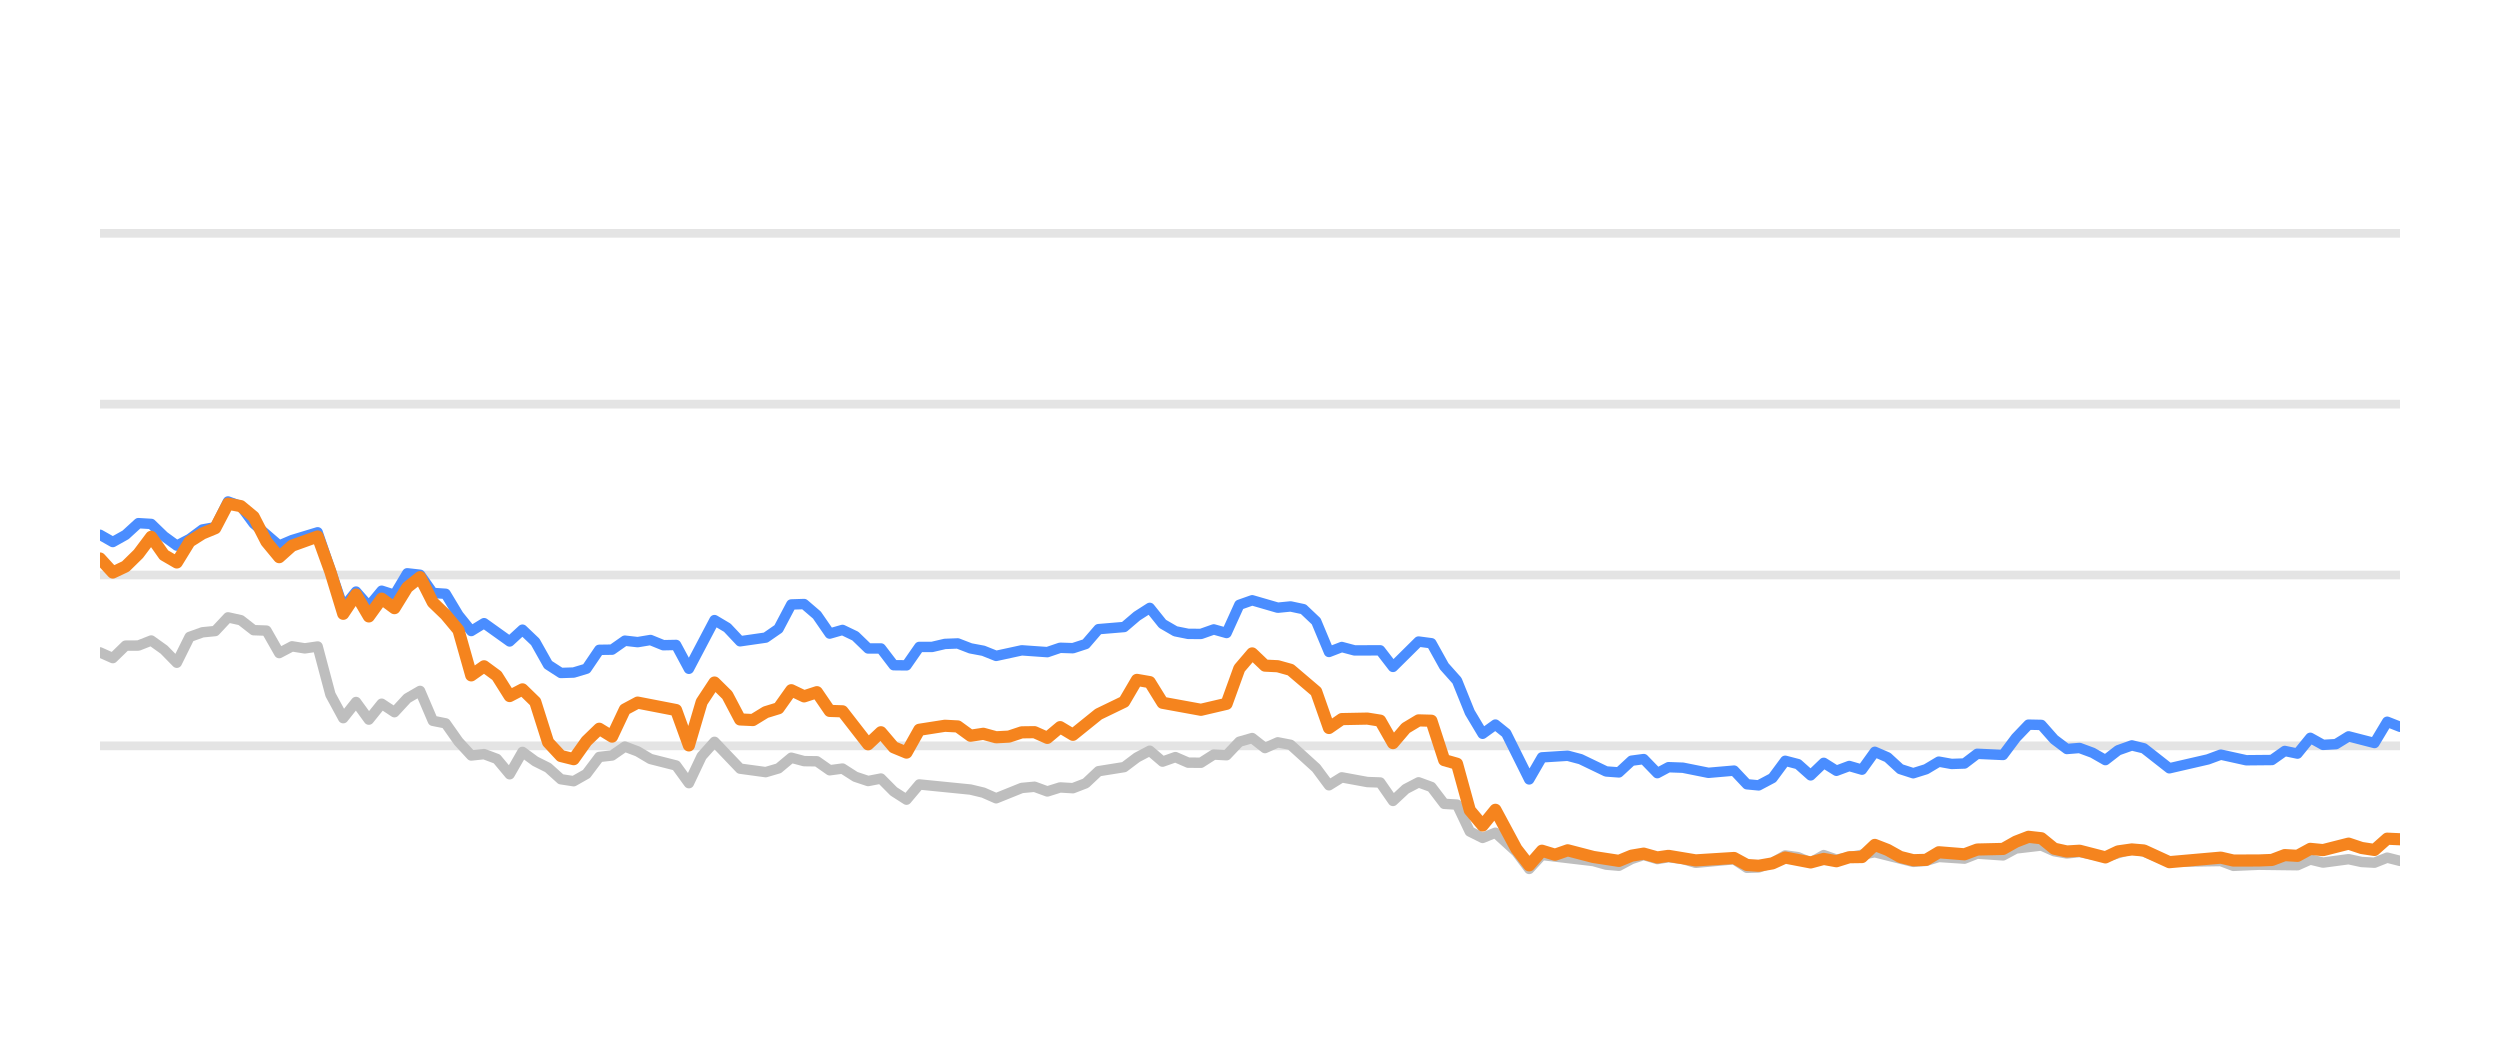
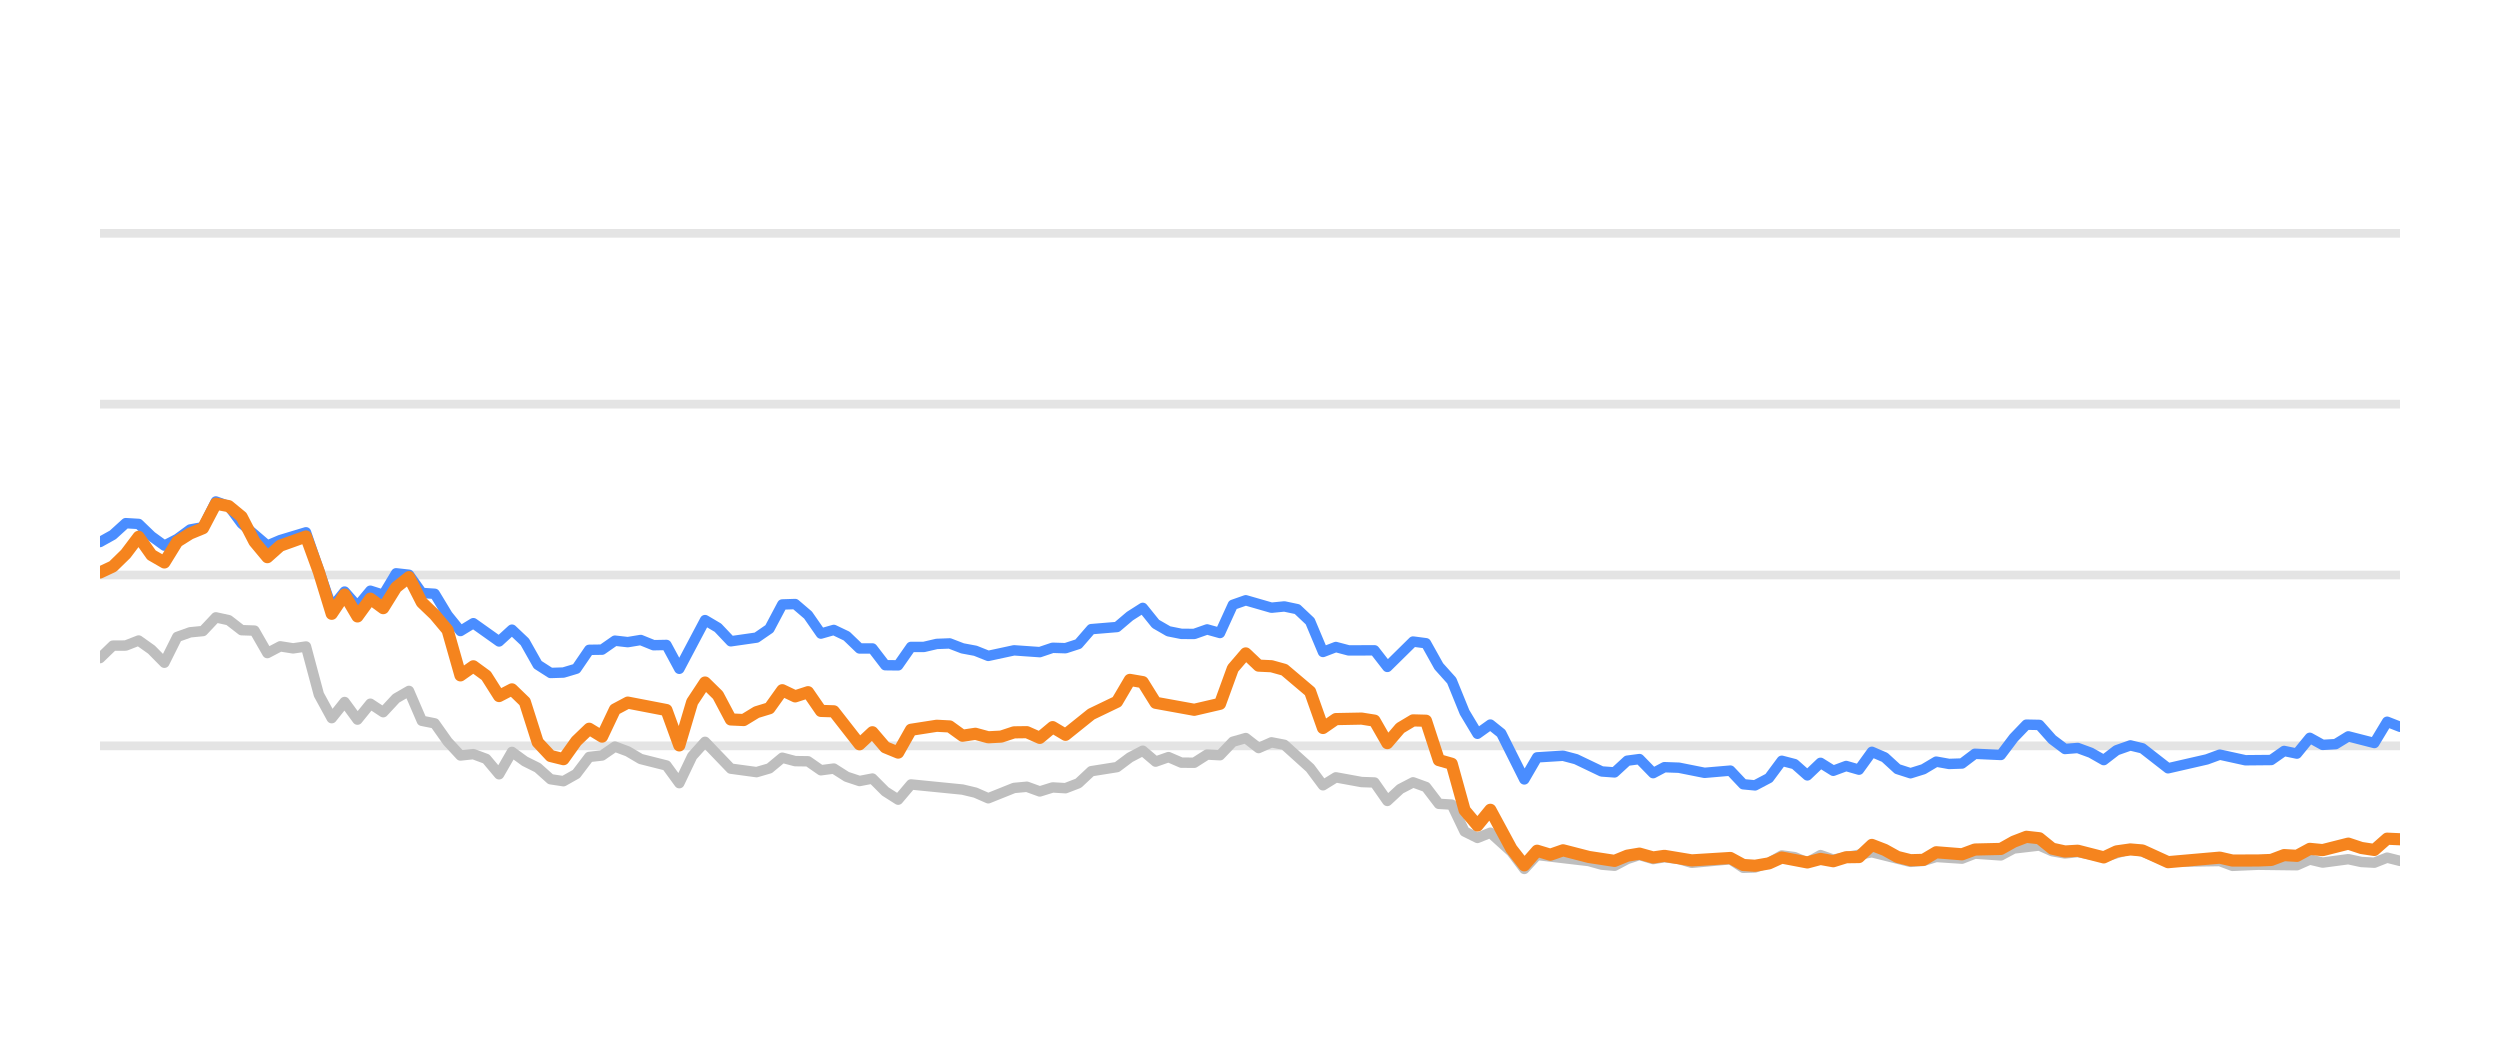
<svg xmlns="http://www.w3.org/2000/svg" width="144pt" height="60pt" viewBox="0 0 144 60" version="1.1">
  <defs>
    <style type="text/css">*{stroke-linejoin: round; stroke-linecap: butt}</style>
  </defs>
  <g id="figure_1">
    <g id="patch_1">
      <path d="M 0 60  L 144 60  L 144 0  L 0 0  L 0 60  z " style="fill: none; opacity: 0" />
    </g>
    <g id="axes_1">
      <g id="patch_2">
        <path d="M 5.76 52.8  L 138.24 52.8  L 138.24 3.6  L 5.76 3.6  L 5.76 52.8  z " style="fill: none" />
      </g>
      <g id="matplotlib.axis_1" />
      <g id="matplotlib.axis_2" />
      <g id="line2d_1">
-         <path d="M 5.76 42.96  L 138.24 42.96  " clip-path="url(#p8a04162521)" style="fill: none; stroke: #b2b2b2; stroke-opacity: 0.35; stroke-width: 0.5; stroke-linecap: square" />
+         <path d="M 5.76 42.96  L 138.24 42.96  " clip-path="url(#p4e3d763971)" style="fill: none; stroke: #b2b2b2; stroke-opacity: 0.35; stroke-width: 0.5; stroke-linecap: square" />
      </g>
      <g id="line2d_2">
-         <path d="M 5.76 33.12  L 138.24 33.12  " clip-path="url(#p8a04162521)" style="fill: none; stroke: #b2b2b2; stroke-opacity: 0.35; stroke-width: 0.5; stroke-linecap: square" />
+         <path d="M 5.76 33.12  L 138.24 33.12  " clip-path="url(#p4e3d763971)" style="fill: none; stroke: #b2b2b2; stroke-opacity: 0.35; stroke-width: 0.5; stroke-linecap: square" />
      </g>
      <g id="line2d_3">
-         <path d="M 5.76 23.28  L 138.24 23.28  " clip-path="url(#p8a04162521)" style="fill: none; stroke: #b2b2b2; stroke-opacity: 0.35; stroke-width: 0.5; stroke-linecap: square" />
+         <path d="M 5.76 23.28  L 138.24 23.28  " clip-path="url(#p4e3d763971)" style="fill: none; stroke: #b2b2b2; stroke-opacity: 0.35; stroke-width: 0.5; stroke-linecap: square" />
      </g>
      <g id="line2d_4">
-         <path d="M 5.76 13.44  L 138.24 13.44  " clip-path="url(#p8a04162521)" style="fill: none; stroke: #b2b2b2; stroke-opacity: 0.35; stroke-width: 0.5; stroke-linecap: square" />
+         <path d="M 5.76 13.44  L 138.24 13.44  " clip-path="url(#p4e3d763971)" style="fill: none; stroke: #b2b2b2; stroke-opacity: 0.35; stroke-width: 0.5; stroke-linecap: square" />
      </g>
      <g id="line2d_5">
-         <path d="M 5.76 37.578  L 6.497 37.907  L 7.235 37.189  L 7.972 37.184  L 8.71 36.894  L 9.447 37.42  L 10.184 38.173  L 10.922 36.687  L 11.659 36.421  L 12.396 36.348  L 13.134 35.56  L 13.871 35.723  L 14.609 36.298  L 15.346 36.323  L 16.083 37.617  L 16.821 37.228  L 17.558 37.346  L 18.296 37.238  L 19.033 40.008  L 19.77 41.366  L 20.508 40.436  L 21.245 41.45  L 21.983 40.534  L 22.72 41.022  L 23.457 40.224  L 24.195 39.796  L 24.932 41.518  L 25.669 41.666  L 26.407 42.714  L 27.144 43.516  L 27.882 43.437  L 28.619 43.713  L 29.356 44.598  L 30.094 43.309  L 30.831 43.851  L 31.569 44.22  L 32.306 44.884  L 33.043 44.997  L 33.781 44.579  L 34.518 43.6  L 35.255 43.516  L 35.993 43.004  L 36.73 43.28  L 37.468 43.718  L 38.942 44.092  L 39.68 45.11  L 40.417 43.555  L 41.155 42.729  L 42.629 44.274  L 44.104 44.475  L 44.842 44.259  L 45.579 43.644  L 46.316 43.841  L 47.054 43.851  L 47.791 44.367  L 48.528 44.269  L 49.266 44.741  L 50.003 44.987  L 50.741 44.844  L 51.478 45.587  L 52.215 46.06  L 52.953 45.184  L 55.902 45.479  L 56.64 45.656  L 57.377 45.981  L 58.852 45.386  L 59.589 45.317  L 60.327 45.587  L 61.064 45.356  L 61.801 45.4  L 62.539 45.115  L 63.276 44.421  L 64.751 44.185  L 65.488 43.629  L 66.226 43.24  L 66.963 43.87  L 67.701 43.609  L 68.438 43.929  L 69.175 43.934  L 69.913 43.462  L 70.65 43.501  L 71.387 42.724  L 72.125 42.512  L 72.862 43.088  L 73.6 42.758  L 74.337 42.901  L 75.812 44.239  L 76.549 45.233  L 77.287 44.775  L 78.761 45.046  L 79.499 45.071  L 80.236 46.133  L 80.973 45.445  L 81.711 45.061  L 82.448 45.331  L 83.186 46.301  L 83.923 46.345  L 84.66 47.895  L 85.398 48.264  L 86.135 47.964  L 87.344 49.066  L 88.081 50.05  L 88.815 49.248  L 91.778 49.597  L 92.513 49.804  L 93.25 49.868  L 93.978 49.479  L 94.677 49.248  L 95.462 49.484  L 96.106 49.376  L 96.935 49.479  L 97.672 49.7  L 99.883 49.494  L 100.623 49.986  L 101.298 49.966  L 102.095 49.7  L 102.829 49.272  L 103.565 49.371  L 104.294 49.681  L 105.048 49.253  L 105.778 49.513  L 107.989 49.09  L 110.202 49.646  L 110.942 49.587  L 111.675 49.361  L 113.152 49.459  L 113.888 49.169  L 115.376 49.272  L 116.115 48.874  L 117.583 48.702  L 118.321 49.031  L 119.051 49.159  L 119.784 49.08  L 121.271 49.366  L 122.794 48.908  L 123.486 49.051  L 124.954 49.646  L 127.918 49.597  L 128.645 49.873  L 130.115 49.809  L 132.335 49.838  L 133.074 49.509  L 133.808 49.686  L 135.279 49.489  L 136.029 49.651  L 136.77 49.691  L 137.503 49.4  L 138.24 49.587  L 138.24 49.587  " clip-path="url(#p8a04162521)" style="fill: none; stroke: #bebebe; stroke-width: 0.6; stroke-linecap: round" />
+         <path d="M 5.76 37.907  L 6.502 37.189  L 7.243 37.184  L 7.985 36.894  L 8.726 37.42  L 9.468 38.173  L 10.209 36.687  L 10.951 36.421  L 11.692 36.348  L 12.434 35.56  L 13.175 35.723  L 13.917 36.298  L 14.658 36.323  L 15.4 37.617  L 16.141 37.228  L 16.883 37.346  L 17.624 37.238  L 18.366 40.008  L 19.107 41.366  L 19.849 40.436  L 20.59 41.45  L 21.332 40.534  L 22.073 41.022  L 22.815 40.224  L 23.556 39.796  L 24.298 41.518  L 25.039 41.666  L 25.781 42.714  L 26.522 43.516  L 27.264 43.437  L 28.005 43.713  L 28.747 44.598  L 29.488 43.309  L 30.23 43.851  L 30.971 44.22  L 31.713 44.884  L 32.455 44.997  L 33.196 44.579  L 33.938 43.6  L 34.679 43.516  L 35.421 43.004  L 36.162 43.28  L 36.904 43.718  L 38.387 44.092  L 39.128 45.11  L 39.87 43.555  L 40.611 42.729  L 42.094 44.274  L 43.577 44.475  L 44.319 44.259  L 45.06 43.644  L 45.802 43.841  L 46.543 43.851  L 47.285 44.367  L 48.026 44.269  L 48.768 44.741  L 49.509 44.987  L 50.251 44.844  L 50.992 45.587  L 51.734 46.06  L 52.475 45.184  L 55.441 45.479  L 56.183 45.656  L 56.924 45.981  L 58.408 45.386  L 59.149 45.317  L 59.891 45.587  L 60.632 45.356  L 61.374 45.4  L 62.115 45.115  L 62.857 44.421  L 64.34 44.185  L 65.081 43.629  L 65.823 43.24  L 66.564 43.87  L 67.306 43.609  L 68.047 43.929  L 68.789 43.934  L 69.53 43.462  L 70.272 43.501  L 71.013 42.724  L 71.755 42.512  L 72.496 43.088  L 73.238 42.758  L 73.979 42.901  L 75.462 44.239  L 76.204 45.233  L 76.945 44.775  L 78.428 45.046  L 79.17 45.071  L 79.911 46.133  L 80.653 45.445  L 81.394 45.061  L 82.136 45.331  L 82.877 46.301  L 83.619 46.345  L 84.361 47.895  L 85.102 48.264  L 85.844 47.964  L 87.059 49.066  L 87.8 50.05  L 88.538 49.248  L 91.518 49.597  L 92.257 49.804  L 92.998 49.868  L 93.731 49.479  L 94.433 49.248  L 95.222 49.484  L 95.87 49.376  L 96.704 49.479  L 97.445 49.7  L 99.669 49.494  L 100.412 49.986  L 101.091 49.966  L 101.893 49.7  L 102.631 49.272  L 103.371 49.371  L 104.104 49.681  L 104.862 49.253  L 105.596 49.513  L 107.82 49.09  L 110.046 49.646  L 110.789 49.587  L 111.526 49.361  L 113.012 49.459  L 113.752 49.169  L 115.248 49.272  L 115.992 48.874  L 117.467 48.702  L 118.209 49.031  L 118.943 49.159  L 119.68 49.08  L 121.176 49.366  L 122.708 48.908  L 123.403 49.051  L 124.88 49.646  L 127.86 49.597  L 128.592 49.873  L 130.069 49.809  L 132.302 49.838  L 133.045 49.509  L 133.784 49.686  L 135.262 49.489  L 136.017 49.651  L 136.762 49.691  L 137.499 49.4  L 138.24 49.587  L 138.24 49.587  " clip-path="url(#p4e3d763971)" style="fill: none; stroke: #bebebe; stroke-width: 0.6; stroke-linecap: round" />
      </g>
      <g id="line2d_6">
-         <path d="M 5.76 30.803  L 6.497 31.221  L 7.235 30.808  L 7.972 30.134  L 8.71 30.178  L 9.447 30.891  L 10.184 31.428  L 10.922 31.044  L 11.659 30.498  L 12.396 30.365  L 13.134 28.884  L 13.871 29.154  L 14.609 30.153  L 16.083 31.423  L 16.821 31.108  L 18.296 30.66  L 19.77 34.999  L 20.508 34.074  L 21.245 34.916  L 21.983 34.025  L 22.72 34.261  L 23.457 33.022  L 24.195 33.105  L 24.932 34.153  L 25.669 34.202  L 26.407 35.432  L 27.144 36.348  L 27.882 35.895  L 29.356 36.948  L 30.094 36.269  L 30.831 36.972  L 31.569 38.286  L 32.306 38.763  L 33.043 38.739  L 33.781 38.517  L 34.518 37.43  L 35.255 37.42  L 35.993 36.903  L 36.73 36.987  L 37.468 36.864  L 38.205 37.164  L 38.942 37.149  L 39.68 38.522  L 41.155 35.718  L 41.892 36.156  L 42.629 36.938  L 44.104 36.726  L 44.842 36.215  L 45.579 34.817  L 46.316 34.793  L 47.054 35.427  L 47.791 36.495  L 48.528 36.284  L 49.266 36.638  L 50.003 37.351  L 50.741 37.351  L 51.478 38.316  L 52.215 38.325  L 52.953 37.263  L 53.69 37.263  L 54.428 37.09  L 55.165 37.061  L 55.902 37.346  L 56.64 37.484  L 57.377 37.779  L 58.852 37.459  L 60.327 37.563  L 61.064 37.312  L 61.801 37.336  L 62.539 37.095  L 63.276 36.239  L 64.751 36.116  L 65.488 35.487  L 66.226 35.014  L 66.963 35.934  L 67.701 36.362  L 68.438 36.51  L 69.175 36.515  L 69.913 36.254  L 70.65 36.461  L 71.387 34.837  L 72.125 34.576  L 73.6 35.004  L 74.337 34.931  L 75.074 35.088  L 75.812 35.787  L 76.549 37.553  L 77.287 37.268  L 78.024 37.464  L 79.499 37.459  L 80.236 38.414  L 81.711 36.953  L 82.448 37.051  L 83.186 38.379  L 83.923 39.206  L 84.66 41.031  L 85.398 42.266  L 86.135 41.735  L 86.758 42.237  L 88.081 44.894  L 88.815 43.624  L 90.3 43.531  L 91.042 43.728  L 92.513 44.436  L 93.25 44.49  L 93.978 43.816  L 94.677 43.723  L 95.462 44.534  L 96.106 44.19  L 96.935 44.22  L 98.405 44.515  L 99.883 44.387  L 100.623 45.174  L 101.298 45.238  L 102.095 44.815  L 102.829 43.821  L 103.565 44.013  L 104.294 44.662  L 105.048 43.939  L 105.778 44.397  L 106.517 44.121  L 107.25 44.333  L 107.989 43.304  L 108.726 43.624  L 109.458 44.298  L 110.202 44.539  L 110.942 44.308  L 111.675 43.87  L 112.412 44.003  L 113.152 43.978  L 113.888 43.418  L 115.376 43.486  L 116.115 42.498  L 116.84 41.74  L 117.583 41.755  L 118.321 42.591  L 119.051 43.142  L 119.784 43.083  L 120.532 43.359  L 121.271 43.782  L 122.002 43.216  L 122.794 42.935  L 123.486 43.103  L 124.954 44.254  L 127.174 43.742  L 127.918 43.467  L 129.384 43.791  L 130.863 43.777  L 131.602 43.255  L 132.335 43.408  L 133.074 42.498  L 133.808 42.906  L 134.553 42.862  L 135.279 42.414  L 136.77 42.798  L 137.503 41.573  L 138.24 41.863  L 138.24 41.863  " clip-path="url(#p8a04162521)" style="fill: none; stroke: #4a8dff; stroke-width: 0.6; stroke-linecap: round" />
+         <path d="M 5.76 31.221  L 6.502 30.808  L 7.243 30.134  L 7.985 30.178  L 8.726 30.891  L 9.468 31.428  L 10.209 31.044  L 10.951 30.498  L 11.692 30.365  L 12.434 28.884  L 13.175 29.154  L 13.917 30.153  L 15.4 31.423  L 16.141 31.108  L 17.624 30.66  L 19.107 34.999  L 19.849 34.074  L 20.59 34.916  L 21.332 34.025  L 22.073 34.261  L 22.815 33.022  L 23.556 33.105  L 24.298 34.153  L 25.039 34.202  L 25.781 35.432  L 26.522 36.348  L 27.264 35.895  L 28.747 36.948  L 29.488 36.269  L 30.23 36.972  L 30.971 38.286  L 31.713 38.763  L 32.455 38.739  L 33.196 38.517  L 33.938 37.43  L 34.679 37.42  L 35.421 36.903  L 36.162 36.987  L 36.904 36.864  L 37.645 37.164  L 38.387 37.149  L 39.128 38.522  L 40.611 35.718  L 41.353 36.156  L 42.094 36.938  L 43.577 36.726  L 44.319 36.215  L 45.06 34.817  L 45.802 34.793  L 46.543 35.427  L 47.285 36.495  L 48.026 36.284  L 48.768 36.638  L 49.509 37.351  L 50.251 37.351  L 50.992 38.316  L 51.734 38.325  L 52.475 37.263  L 53.217 37.263  L 53.958 37.09  L 54.7 37.061  L 55.441 37.346  L 56.183 37.484  L 56.924 37.779  L 58.408 37.459  L 59.891 37.563  L 60.632 37.312  L 61.374 37.336  L 62.115 37.095  L 62.857 36.239  L 64.34 36.116  L 65.081 35.487  L 65.823 35.014  L 66.564 35.934  L 67.306 36.362  L 68.047 36.51  L 68.789 36.515  L 69.53 36.254  L 70.272 36.461  L 71.013 34.837  L 71.755 34.576  L 73.238 35.004  L 73.979 34.931  L 74.721 35.088  L 75.462 35.787  L 76.204 37.553  L 76.945 37.268  L 77.687 37.464  L 79.17 37.459  L 79.911 38.414  L 81.394 36.953  L 82.136 37.051  L 82.877 38.379  L 83.619 39.206  L 84.361 41.031  L 85.102 42.266  L 85.844 41.735  L 86.47 42.237  L 87.8 44.894  L 88.538 43.624  L 90.032 43.531  L 90.778 43.728  L 92.257 44.436  L 92.998 44.49  L 93.731 43.816  L 94.433 43.723  L 95.222 44.534  L 95.87 44.19  L 96.704 44.22  L 98.182 44.515  L 99.669 44.387  L 100.412 45.174  L 101.091 45.238  L 101.893 44.815  L 102.631 43.821  L 103.371 44.013  L 104.104 44.662  L 104.862 43.939  L 105.596 44.397  L 106.339 44.121  L 107.077 44.333  L 107.82 43.304  L 108.561 43.624  L 109.297 44.298  L 110.046 44.539  L 110.789 44.308  L 111.526 43.87  L 112.267 44.003  L 113.012 43.978  L 113.752 43.418  L 115.248 43.486  L 115.992 42.498  L 116.72 41.74  L 117.467 41.755  L 118.209 42.591  L 118.943 43.142  L 119.68 43.083  L 120.433 43.359  L 121.176 43.782  L 121.911 43.216  L 122.708 42.935  L 123.403 43.103  L 124.88 44.254  L 127.112 43.742  L 127.86 43.467  L 129.334 43.791  L 130.822 43.777  L 131.565 43.255  L 132.302 43.408  L 133.045 42.498  L 133.784 42.906  L 134.532 42.862  L 135.262 42.414  L 136.762 42.798  L 137.499 41.573  L 138.24 41.863  L 138.24 41.863  " clip-path="url(#p4e3d763971)" style="fill: none; stroke: #4a8dff; stroke-width: 0.6; stroke-linecap: round" />
      </g>
      <g id="line2d_7">
-         <path d="M 5.76 32.17  L 6.497 32.977  L 7.235 32.628  L 7.972 31.905  L 8.71 30.921  L 9.447 31.969  L 10.184 32.397  L 10.922 31.196  L 11.659 30.729  L 12.396 30.424  L 13.134 29.012  L 13.871 29.154  L 14.609 29.765  L 15.346 31.201  L 16.083 32.092  L 16.821 31.432  L 18.296 30.901  L 19.033 32.938  L 19.77 35.354  L 20.508 34.247  L 21.245 35.506  L 21.983 34.483  L 22.72 35.029  L 23.457 33.833  L 24.195 33.243  L 24.932 34.699  L 25.669 35.408  L 26.407 36.293  L 27.144 38.901  L 27.882 38.379  L 28.619 38.921  L 29.356 40.092  L 30.094 39.708  L 30.831 40.426  L 31.569 42.753  L 32.306 43.545  L 33.043 43.728  L 33.781 42.689  L 34.518 41.976  L 35.255 42.429  L 35.993 40.864  L 36.73 40.47  L 38.942 40.899  L 39.68 42.935  L 40.417 40.436  L 41.155 39.314  L 41.892 40.042  L 42.629 41.44  L 43.367 41.474  L 44.104 41.022  L 44.842 40.795  L 45.579 39.757  L 46.316 40.111  L 47.054 39.87  L 47.791 40.948  L 48.528 40.972  L 50.003 42.871  L 50.741 42.178  L 51.478 43.044  L 52.215 43.349  L 52.953 42.035  L 54.428 41.804  L 55.165 41.843  L 55.902 42.379  L 56.64 42.266  L 57.377 42.468  L 58.114 42.429  L 58.852 42.183  L 59.589 42.173  L 60.327 42.502  L 61.064 41.883  L 61.801 42.325  L 63.276 41.135  L 64.751 40.421  L 65.488 39.162  L 66.226 39.29  L 66.963 40.48  L 69.175 40.884  L 70.65 40.539  L 71.387 38.502  L 72.125 37.637  L 72.862 38.34  L 73.6 38.375  L 74.337 38.581  L 75.812 39.836  L 76.549 41.932  L 77.287 41.42  L 78.761 41.391  L 79.499 41.509  L 80.236 42.803  L 80.973 41.937  L 81.711 41.494  L 82.448 41.514  L 83.186 43.782  L 83.923 43.993  L 84.66 46.67  L 85.398 47.55  L 86.135 46.645  L 87.344 48.894  L 88.081 49.843  L 88.815 49.002  L 89.569 49.233  L 90.3 48.977  L 91.778 49.361  L 93.25 49.587  L 93.978 49.287  L 94.677 49.169  L 95.462 49.39  L 96.106 49.297  L 97.672 49.558  L 99.883 49.42  L 100.623 49.823  L 101.298 49.868  L 102.095 49.73  L 102.829 49.395  L 104.294 49.676  L 105.048 49.474  L 105.778 49.607  L 106.517 49.376  L 107.25 49.366  L 107.989 48.667  L 108.726 48.953  L 109.458 49.361  L 110.202 49.548  L 110.942 49.528  L 111.675 49.09  L 113.152 49.208  L 113.888 48.933  L 115.376 48.898  L 116.115 48.48  L 116.84 48.2  L 117.583 48.283  L 118.321 48.884  L 119.051 49.046  L 119.784 49.002  L 121.271 49.386  L 122.002 49.041  L 122.794 48.928  L 123.486 48.987  L 124.954 49.661  L 127.918 49.4  L 128.645 49.568  L 130.115 49.563  L 130.863 49.533  L 131.602 49.253  L 132.335 49.297  L 133.074 48.894  L 133.808 48.967  L 135.279 48.593  L 136.029 48.844  L 136.77 48.957  L 137.503 48.308  L 138.24 48.342  L 138.24 48.342  " clip-path="url(#p8a04162521)" style="fill: none; stroke: #f5841e; stroke-width: 0.7; stroke-linecap: round" />
+         <path d="M 5.76 32.977  L 6.502 32.628  L 7.243 31.905  L 7.985 30.921  L 8.726 31.969  L 9.468 32.397  L 10.209 31.196  L 10.951 30.729  L 11.692 30.424  L 12.434 29.012  L 13.175 29.154  L 13.917 29.765  L 14.658 31.201  L 15.4 32.092  L 16.141 31.432  L 17.624 30.901  L 18.366 32.938  L 19.107 35.354  L 19.849 34.247  L 20.59 35.506  L 21.332 34.483  L 22.073 35.029  L 22.815 33.833  L 23.556 33.243  L 24.298 34.699  L 25.039 35.408  L 25.781 36.293  L 26.522 38.901  L 27.264 38.379  L 28.005 38.921  L 28.747 40.092  L 29.488 39.708  L 30.23 40.426  L 30.971 42.753  L 31.713 43.545  L 32.455 43.728  L 33.196 42.689  L 33.938 41.976  L 34.679 42.429  L 35.421 40.864  L 36.162 40.47  L 38.387 40.899  L 39.128 42.935  L 39.87 40.436  L 40.611 39.314  L 41.353 40.042  L 42.094 41.44  L 42.836 41.474  L 43.577 41.022  L 44.319 40.795  L 45.06 39.757  L 45.802 40.111  L 46.543 39.87  L 47.285 40.948  L 48.026 40.972  L 49.509 42.871  L 50.251 42.178  L 50.992 43.044  L 51.734 43.349  L 52.475 42.035  L 53.958 41.804  L 54.7 41.843  L 55.441 42.379  L 56.183 42.266  L 56.924 42.468  L 57.666 42.429  L 58.408 42.183  L 59.149 42.173  L 59.891 42.502  L 60.632 41.883  L 61.374 42.325  L 62.857 41.135  L 64.34 40.421  L 65.081 39.162  L 65.823 39.29  L 66.564 40.48  L 68.789 40.884  L 70.272 40.539  L 71.013 38.502  L 71.755 37.637  L 72.496 38.34  L 73.238 38.375  L 73.979 38.581  L 75.462 39.836  L 76.204 41.932  L 76.945 41.42  L 78.428 41.391  L 79.17 41.509  L 79.911 42.803  L 80.653 41.937  L 81.394 41.494  L 82.136 41.514  L 82.877 43.782  L 83.619 43.993  L 84.361 46.67  L 85.102 47.55  L 85.844 46.645  L 87.059 48.894  L 87.8 49.843  L 88.538 49.002  L 89.297 49.233  L 90.032 48.977  L 91.518 49.361  L 92.998 49.587  L 93.731 49.287  L 94.433 49.169  L 95.222 49.39  L 95.87 49.297  L 97.445 49.558  L 99.669 49.42  L 100.412 49.823  L 101.091 49.868  L 101.893 49.73  L 102.631 49.395  L 104.104 49.676  L 104.862 49.474  L 105.596 49.607  L 106.339 49.376  L 107.077 49.366  L 107.82 48.667  L 108.561 48.953  L 109.297 49.361  L 110.046 49.548  L 110.789 49.528  L 111.526 49.09  L 113.012 49.208  L 113.752 48.933  L 115.248 48.898  L 115.992 48.48  L 116.72 48.2  L 117.467 48.283  L 118.209 48.884  L 118.943 49.046  L 119.68 49.002  L 121.176 49.386  L 121.911 49.041  L 122.708 48.928  L 123.403 48.987  L 124.88 49.661  L 127.86 49.4  L 128.592 49.568  L 130.069 49.563  L 130.822 49.533  L 131.565 49.253  L 132.302 49.297  L 133.045 48.894  L 133.784 48.967  L 135.262 48.593  L 136.017 48.844  L 136.762 48.957  L 137.499 48.308  L 138.24 48.342  L 138.24 48.342  " clip-path="url(#p4e3d763971)" style="fill: none; stroke: #f5841e; stroke-width: 0.7; stroke-linecap: round" />
      </g>
    </g>
  </g>
  <defs>
-     <clipPath id="p8a04162521">
+     <clipPath id="p4e3d763971">
      <rect x="5.76" y="3.6" width="132.48" height="49.2" />
    </clipPath>
  </defs>
</svg>
